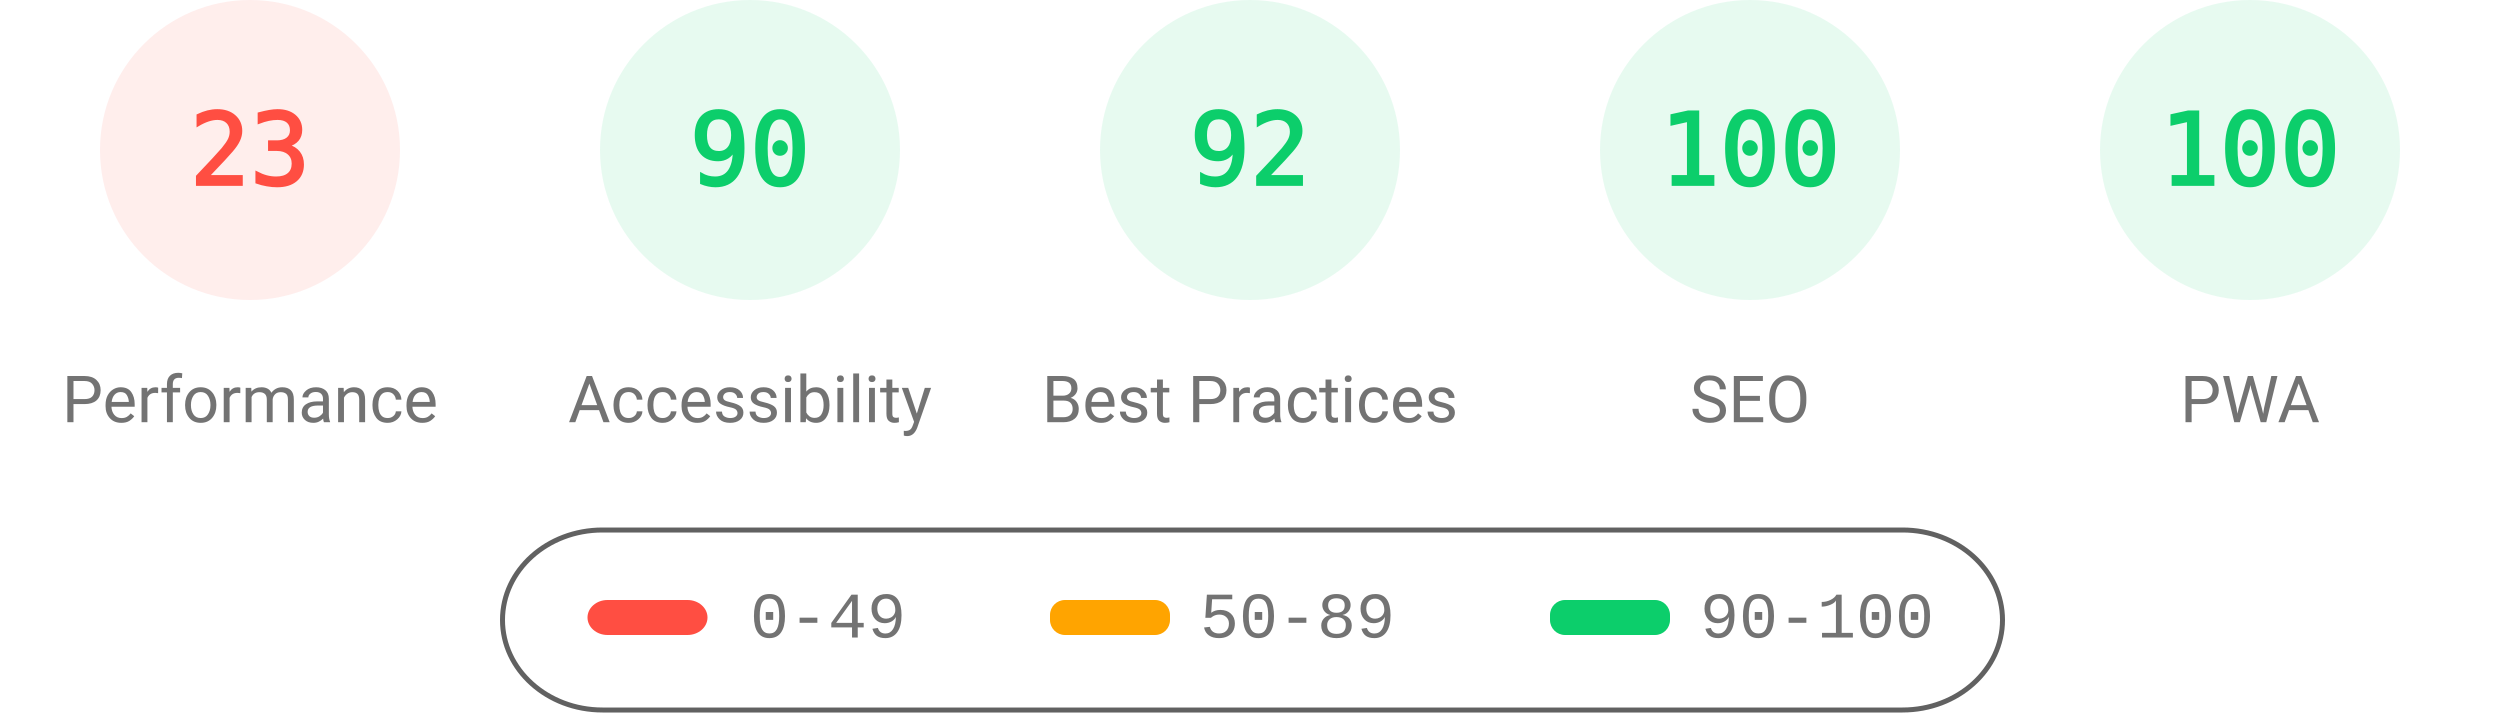
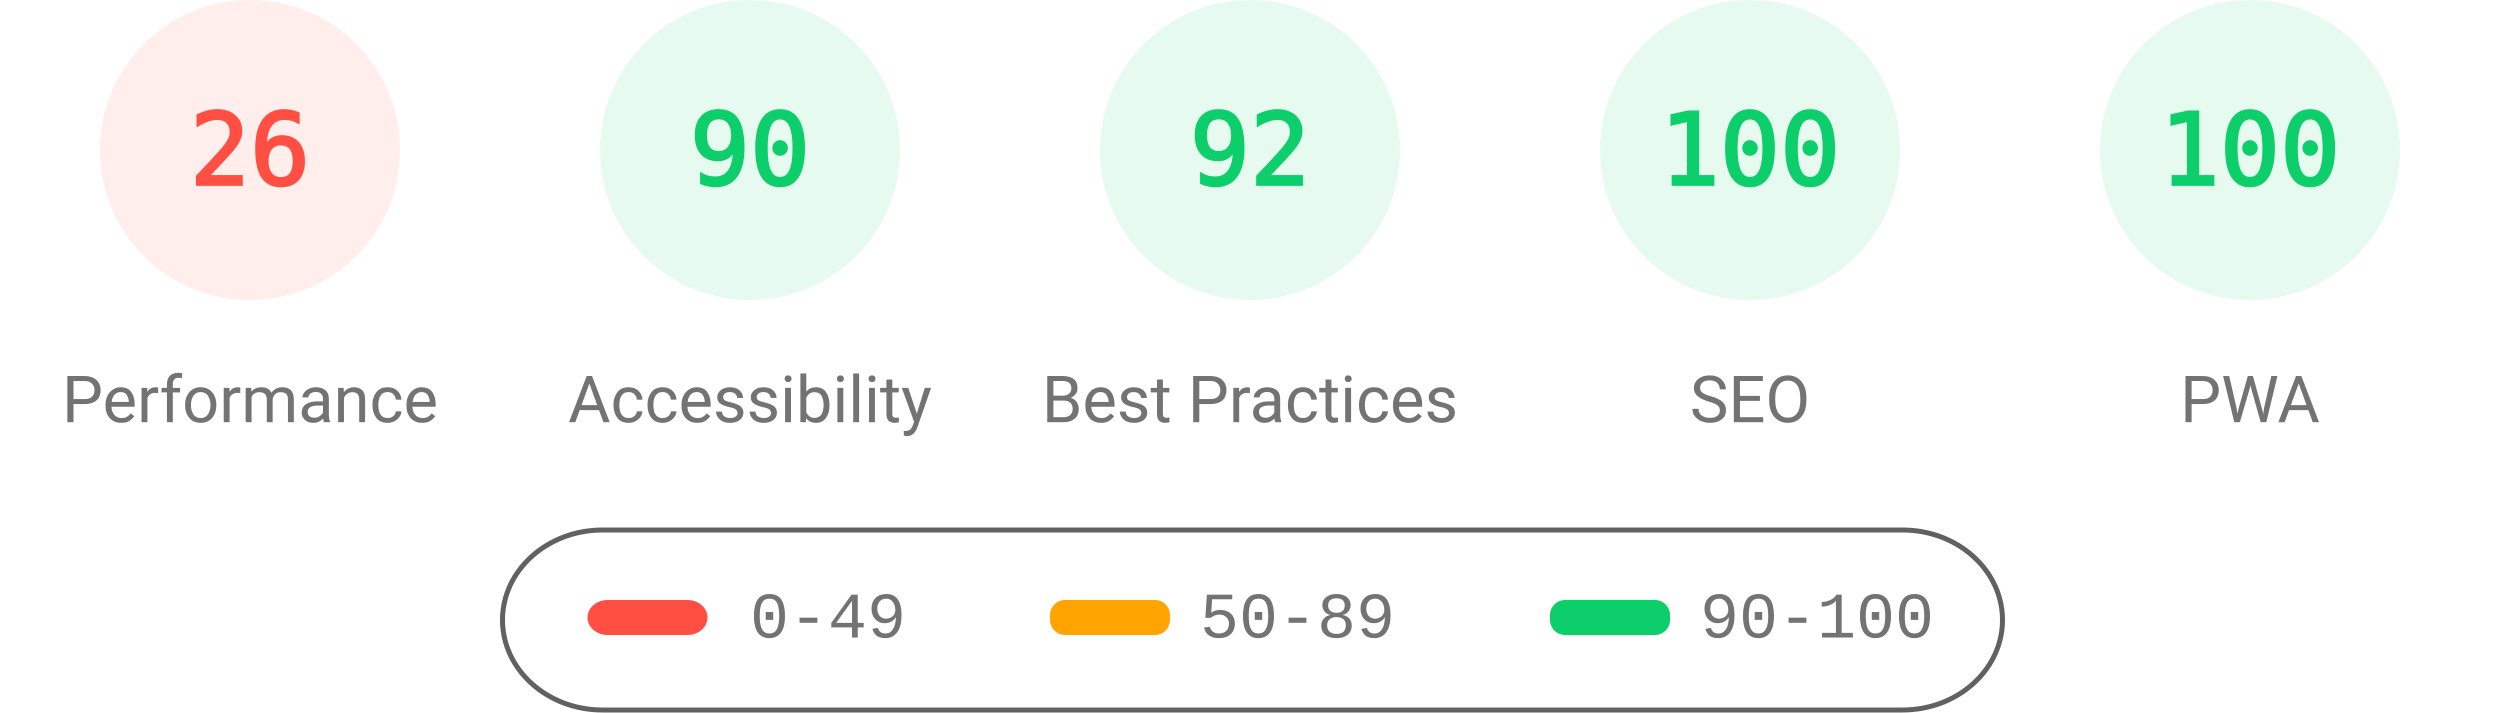
<svg xmlns="http://www.w3.org/2000/svg" fill="none" width="1000" height="285">
  <style>.gauge-base{opacity:.1}.gauge-arc{fill:none;animation-delay:250ms;stroke-linecap:round;transform:rotate(-90deg);transform-origin:100px 60px;animation:load-gauge 1s ease forwards}.guage-text{font-size:40px;font-family:monospace;text-align:center}.guage-red{color:#ff4e42;fill:#ff4e42;stroke:#ff4e42}.guage-orange{color:#ffa400;fill:#ffa400;stroke:#ffa400}.guage-green{color:#0cce6b;fill:#0cce6b;stroke:#0cce6b}.guage-undefined{color:#5c5c5c;fill:#5c5c5c;stroke:#5c5c5c}.guage-title{color:#737373;fill:#737373;stroke:none;font-size:26px;line-height:26px;font-family:Roboto,Halvetica,Arial,sans-serif}@keyframes load-gauge{from{stroke-dasharray:0 352.858}}</style>
  <svg class="guage-div guage-perf guage-red" viewBox="0 0 200 200" width="200" height="200">
    <circle class="gauge-base" r="56" cx="100" cy="60" stroke-width="8" />
-     <circle class="gauge-arc guage-arc-1" r="56" cx="100" cy="60" stroke-width="8" style="stroke-dasharray:80.927,351.858" />
-     <text class="guage-text" x="100" y="60" alignment-baseline="central" dominant-baseline="central" text-anchor="middle">23</text>
+     <circle class="gauge-arc guage-arc-1" r="56" cx="100" cy="60" stroke-width="8" style="stroke-dasharray:91.483,351.858" />
+     <text class="guage-text" x="100" y="60" alignment-baseline="central" dominant-baseline="central" text-anchor="middle">26</text>
    <text class="guage-title" x="100" y="160" alignment-baseline="central" dominant-baseline="central" text-anchor="middle">Performance</text>
  </svg>
  <svg class="guage-div guage-acc guage-green" viewBox="0 0 200 200" width="200" height="200" x="200">
    <circle class="gauge-base" r="56" cx="100" cy="60" stroke-width="8" />
    <circle class="gauge-arc guage-arc-2" r="56" cx="100" cy="60" stroke-width="8" style="stroke-dasharray:316.672,351.858" />
    <text class="guage-text" x="100" y="60" alignment-baseline="central" dominant-baseline="central" text-anchor="middle">90</text>
    <text class="guage-title" x="100" y="160" alignment-baseline="central" dominant-baseline="central" text-anchor="middle">Accessibility</text>
  </svg>
  <svg class="guage-div guage-best guage-green" viewBox="0 0 200 200" width="200" height="200" x="400">
    <circle class="gauge-base" r="56" cx="100" cy="60" stroke-width="8" />
    <circle class="gauge-arc guage-arc-3" r="56" cx="100" cy="60" stroke-width="8" style="stroke-dasharray:323.709,351.858" />
    <text class="guage-text" x="100" y="60" alignment-baseline="central" dominant-baseline="central" text-anchor="middle">92</text>
    <text class="guage-title" x="100" y="160" alignment-baseline="central" dominant-baseline="central" text-anchor="middle">Best Practices</text>
  </svg>
  <svg class="guage-div guage-seo guage-green" viewBox="0 0 200 200" width="200" height="200" x="600">
    <circle class="gauge-base" r="56" cx="100" cy="60" stroke-width="8" />
    <circle class="gauge-arc guage-arc-4" r="56" cx="100" cy="60" stroke-width="8" style="stroke-dasharray:351.858,351.858" />
    <text class="guage-text" x="100" y="60" alignment-baseline="central" dominant-baseline="central" text-anchor="middle">100</text>
    <text class="guage-title" x="100" y="160" alignment-baseline="central" dominant-baseline="central" text-anchor="middle">SEO</text>
  </svg>
  <svg class="guage-div guage-pwa guage-green" viewBox="0 0 200 200" width="200" height="200" x="800">
    <circle class="gauge-base" r="56" cx="100" cy="60" stroke-width="8" />
    <circle class="gauge-arc guage-arc-4" r="56" cx="100" cy="60" stroke-width="8" style="stroke-dasharray:351.858,351.858" />
    <text class="guage-text" x="100" y="60" alignment-baseline="central" dominant-baseline="central" text-anchor="middle">100</text>
    <text class="guage-title" x="100" y="160" alignment-baseline="central" dominant-baseline="central" text-anchor="middle">PWA</text>
  </svg>
  <svg width="604" height="76" x="200" y="210">
    <path fill="none" id="canvas_background" d="M-1-1h604v80H-1z" />
    <rect fill-opacity="0" stroke="#616161" stroke-width="2" rx="40" id="svg_2" height="72" width="600" y="2" x="1" fill="#000" />
    <rect stroke="#000" rx="8" id="svg_3" height="14" width="48" y="30" x="35" stroke-opacity="null" stroke-width="0" fill="#ff4e42" />
    <rect stroke="#000" rx="6" id="svg_4" height="14" width="48" y="30" x="220" stroke-opacity="null" stroke-width="0" fill="#ffa400" />
    <rect stroke="#000" rx="6" id="svg_5" height="14" width="48" y="30" x="420" stroke-opacity="null" stroke-width="0" fill="#0cce6b" />
    <text xml:space="preserve" text-anchor="start" font-family="'Courier New', Courier, monospace" font-size="26" id="svg_6" y="45" x="100" stroke-opacity="null" stroke-width="0" stroke="#000" fill="#737373">0-49</text>
    <text xml:space="preserve" text-anchor="start" font-family="'Courier New', Courier, monospace" font-size="26" id="svg_7" y="45" x="280" stroke-opacity="null" stroke-width="0" stroke="#000" fill="#737373">50-89</text>
    <text xml:space="preserve" text-anchor="start" font-family="'Courier New', Courier, monospace" font-size="26" id="svg_8" y="45" x="480" stroke-opacity="null" stroke-width="0" stroke="#000" fill="#737373">90-100</text>
  </svg>
</svg>
